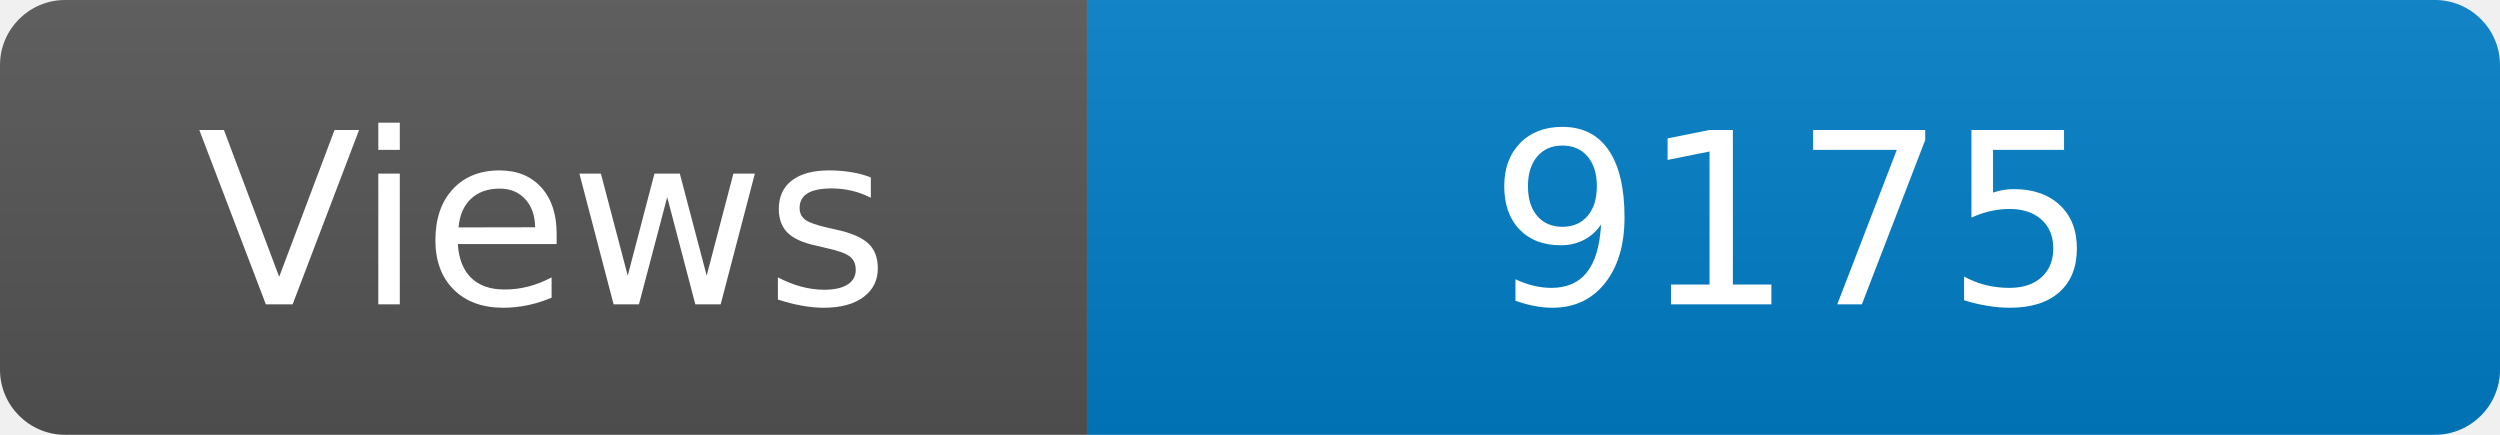
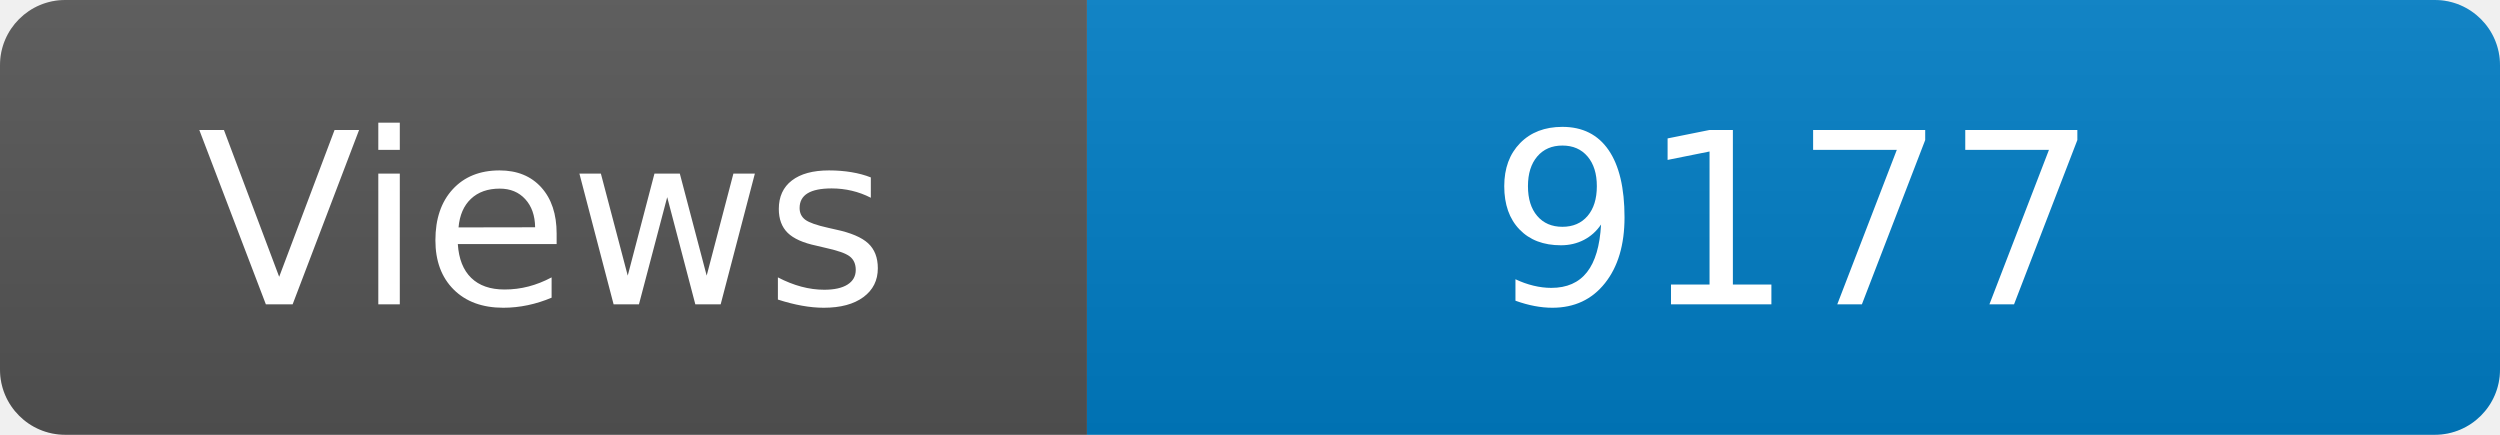
<svg xmlns="http://www.w3.org/2000/svg" width="115" height="20" role="img" aria-label="Maintained?: yes">
  <linearGradient id="s" x2="0" y2="100%">
    <stop offset="0" stop-color="#bbb" stop-opacity=".1" />
    <stop offset="1" stop-opacity=".1" />
  </linearGradient>
  <clipPath id="r">
    <rect width="115" height="20" rx="3" fill="#fff" />
  </clipPath>
  <g clip-path="url(#r)">
    <rect width="50" height="20" fill="#555" />
    <rect x="50" width="160" height="20" fill="#007ec6" />
    <rect width="115" height="20" fill="url(#s)" />
  </g>
  <g fill="#fff" text-anchor="middle" font-family="Verdana,Geneva,DejaVu Sans,sans-serif" font-size="110">
    <text x="250" y="140" transform="scale(.1)" fill="#fff">Views</text>
-     <text x="825" y="140" transform="scale(.1)" fill="#fff">9175</text>
+     <text x="825" y="140" transform="scale(.1)" fill="#fff">9177</text>
  </g>
</svg>
